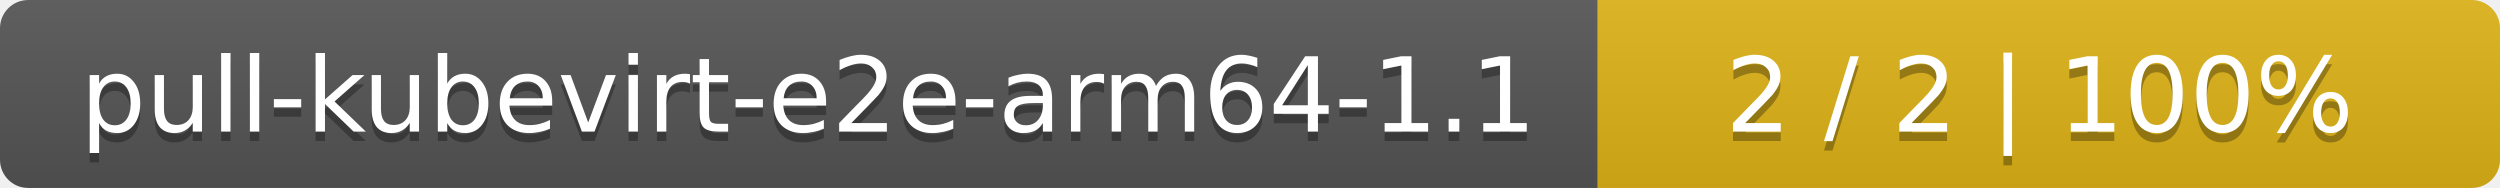
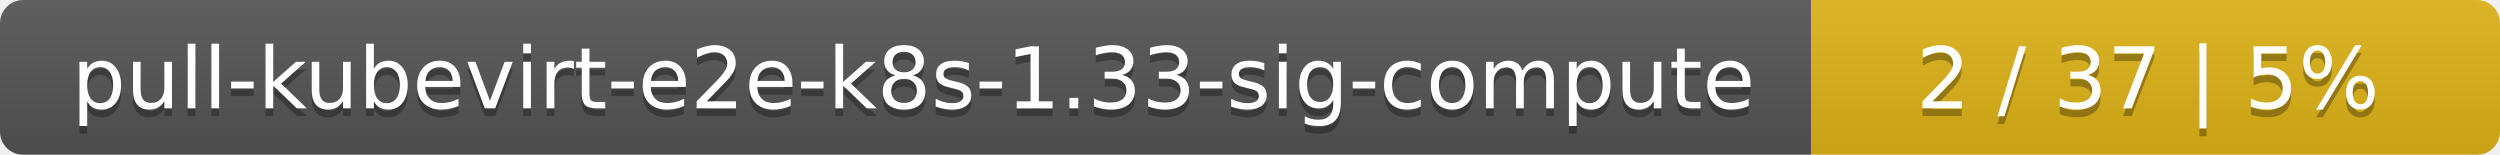
- <svg xmlns="http://www.w3.org/2000/svg" width="266" height="20">
+ <svg xmlns="http://www.w3.org/2000/svg" width="323" height="20">
  <linearGradient id="smooth" x2="0" y2="100%">
    <stop offset="0" stop-color="#bbb" stop-opacity=".1" />
    <stop offset="1" stop-opacity=".1" />
  </linearGradient>
  <mask id="round">
-     <rect width="266" height="20" rx="3" fill="#fff" />
+     <rect width="323" height="20" rx="3" fill="#fff" />
  </mask>
  <g mask="url(#round)">
-     <rect width="170" height="20" fill="#555" />
-     <rect x="170" width="96" height="20" fill="#dfb317" />
-     <rect width="266" height="20" fill="url(#smooth)" />
+     <rect width="234" height="20" fill="#555" />
+     <rect x="234" width="89" height="20" fill="#dfb317" />
+     <rect width="323" height="20" fill="url(#smooth)" />
  </g>
  <g fill="#fff" text-anchor="middle" font-family="DejaVu Sans,Verdana,Geneva,sans-serif" font-size="11">
-     <text x="86" y="15" fill="#010101" fill-opacity=".3">pull-kubevirt-e2e-arm64-1.1</text>
-     <text x="86" y="14">pull-kubevirt-e2e-arm64-1.1</text>
-     <text x="217" y="15" fill="#010101" fill-opacity=".3">2 / 2    |    100%</text>
-     <text x="217" y="14">2 / 2    |    100%</text>
+     <text x="118" y="15" fill="#010101" fill-opacity=".3">pull-kubevirt-e2e-k8s-1.33-sig-compute</text>
+     <text x="118" y="14">pull-kubevirt-e2e-k8s-1.33-sig-compute</text>
+     <text x="277.5" y="15" fill="#010101" fill-opacity=".3">2 / 37    |    5%</text>
+     <text x="277.5" y="14">2 / 37    |    5%</text>
  </g>
</svg>
